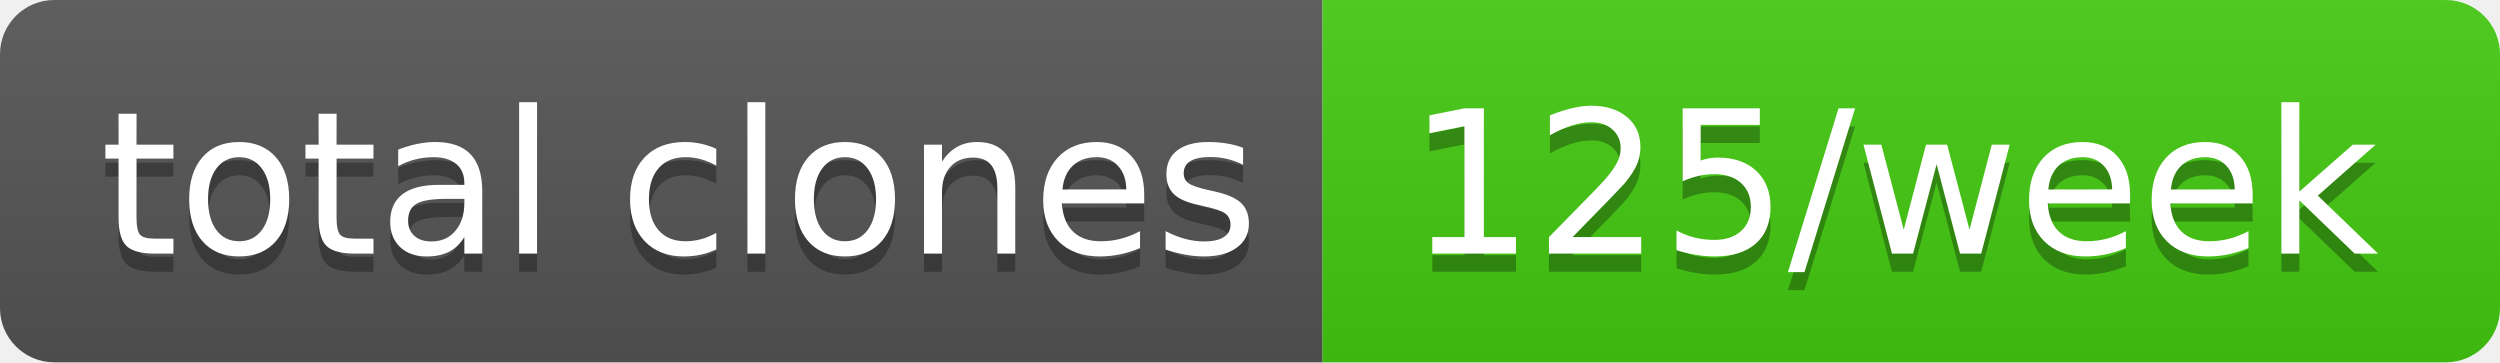
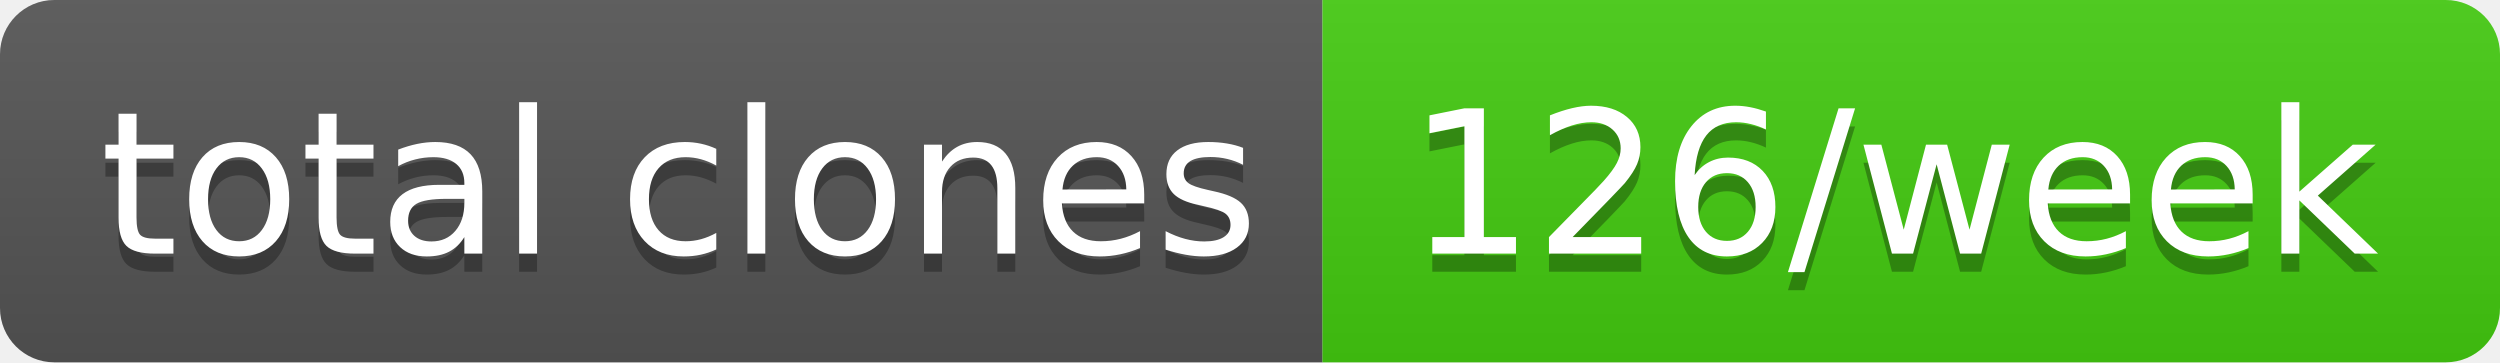
- <svg xmlns="http://www.w3.org/2000/svg" width="138" height="20" role="img" aria-label="total clones: 125/week">
+ <svg xmlns="http://www.w3.org/2000/svg" width="138" height="20" role="img" aria-label="total clones: 126/week">
  <linearGradient id="s" x2="0" y2="100%">
    <stop offset="0" stop-color="#bbb" stop-opacity=".1" />
    <stop offset="1" stop-opacity=".1" />
  </linearGradient>
  <clipPath id="r">
    <rect width="138" height="20" rx="3" fill="#fff" />
  </clipPath>
  <g clip-path="url(#r)">
    <rect width="73" height="20" fill="#555" />
    <rect x="73" width="65" height="20" fill="#4c1" />
    <rect width="138" height="20" fill="url(#s)" />
  </g>
  <g fill="#fff" text-anchor="middle" font-family="Verdana,Geneva,DejaVu Sans,sans-serif" text-rendering="geometricPrecision" font-size="110">
    <text aria-hidden="true" x="375" y="150" fill="#010101" fill-opacity=".3" transform="scale(.1)" textLength="630">total clones</text>
    <text x="375" y="140" transform="scale(.1)" fill="#fff" textLength="630">total clones</text>
-     <text aria-hidden="true" x="1045" y="150" fill="#010101" fill-opacity=".3" transform="scale(.1)" textLength="550">125/week</text>
-     <text x="1045" y="140" transform="scale(.1)" fill="#fff" textLength="550">125/week</text>
+     <text aria-hidden="true" x="1045" y="150" fill="#010101" fill-opacity=".3" transform="scale(.1)" textLength="550">126/week</text>
+     <text x="1045" y="140" transform="scale(.1)" fill="#fff" textLength="550">126/week</text>
  </g>
</svg>
